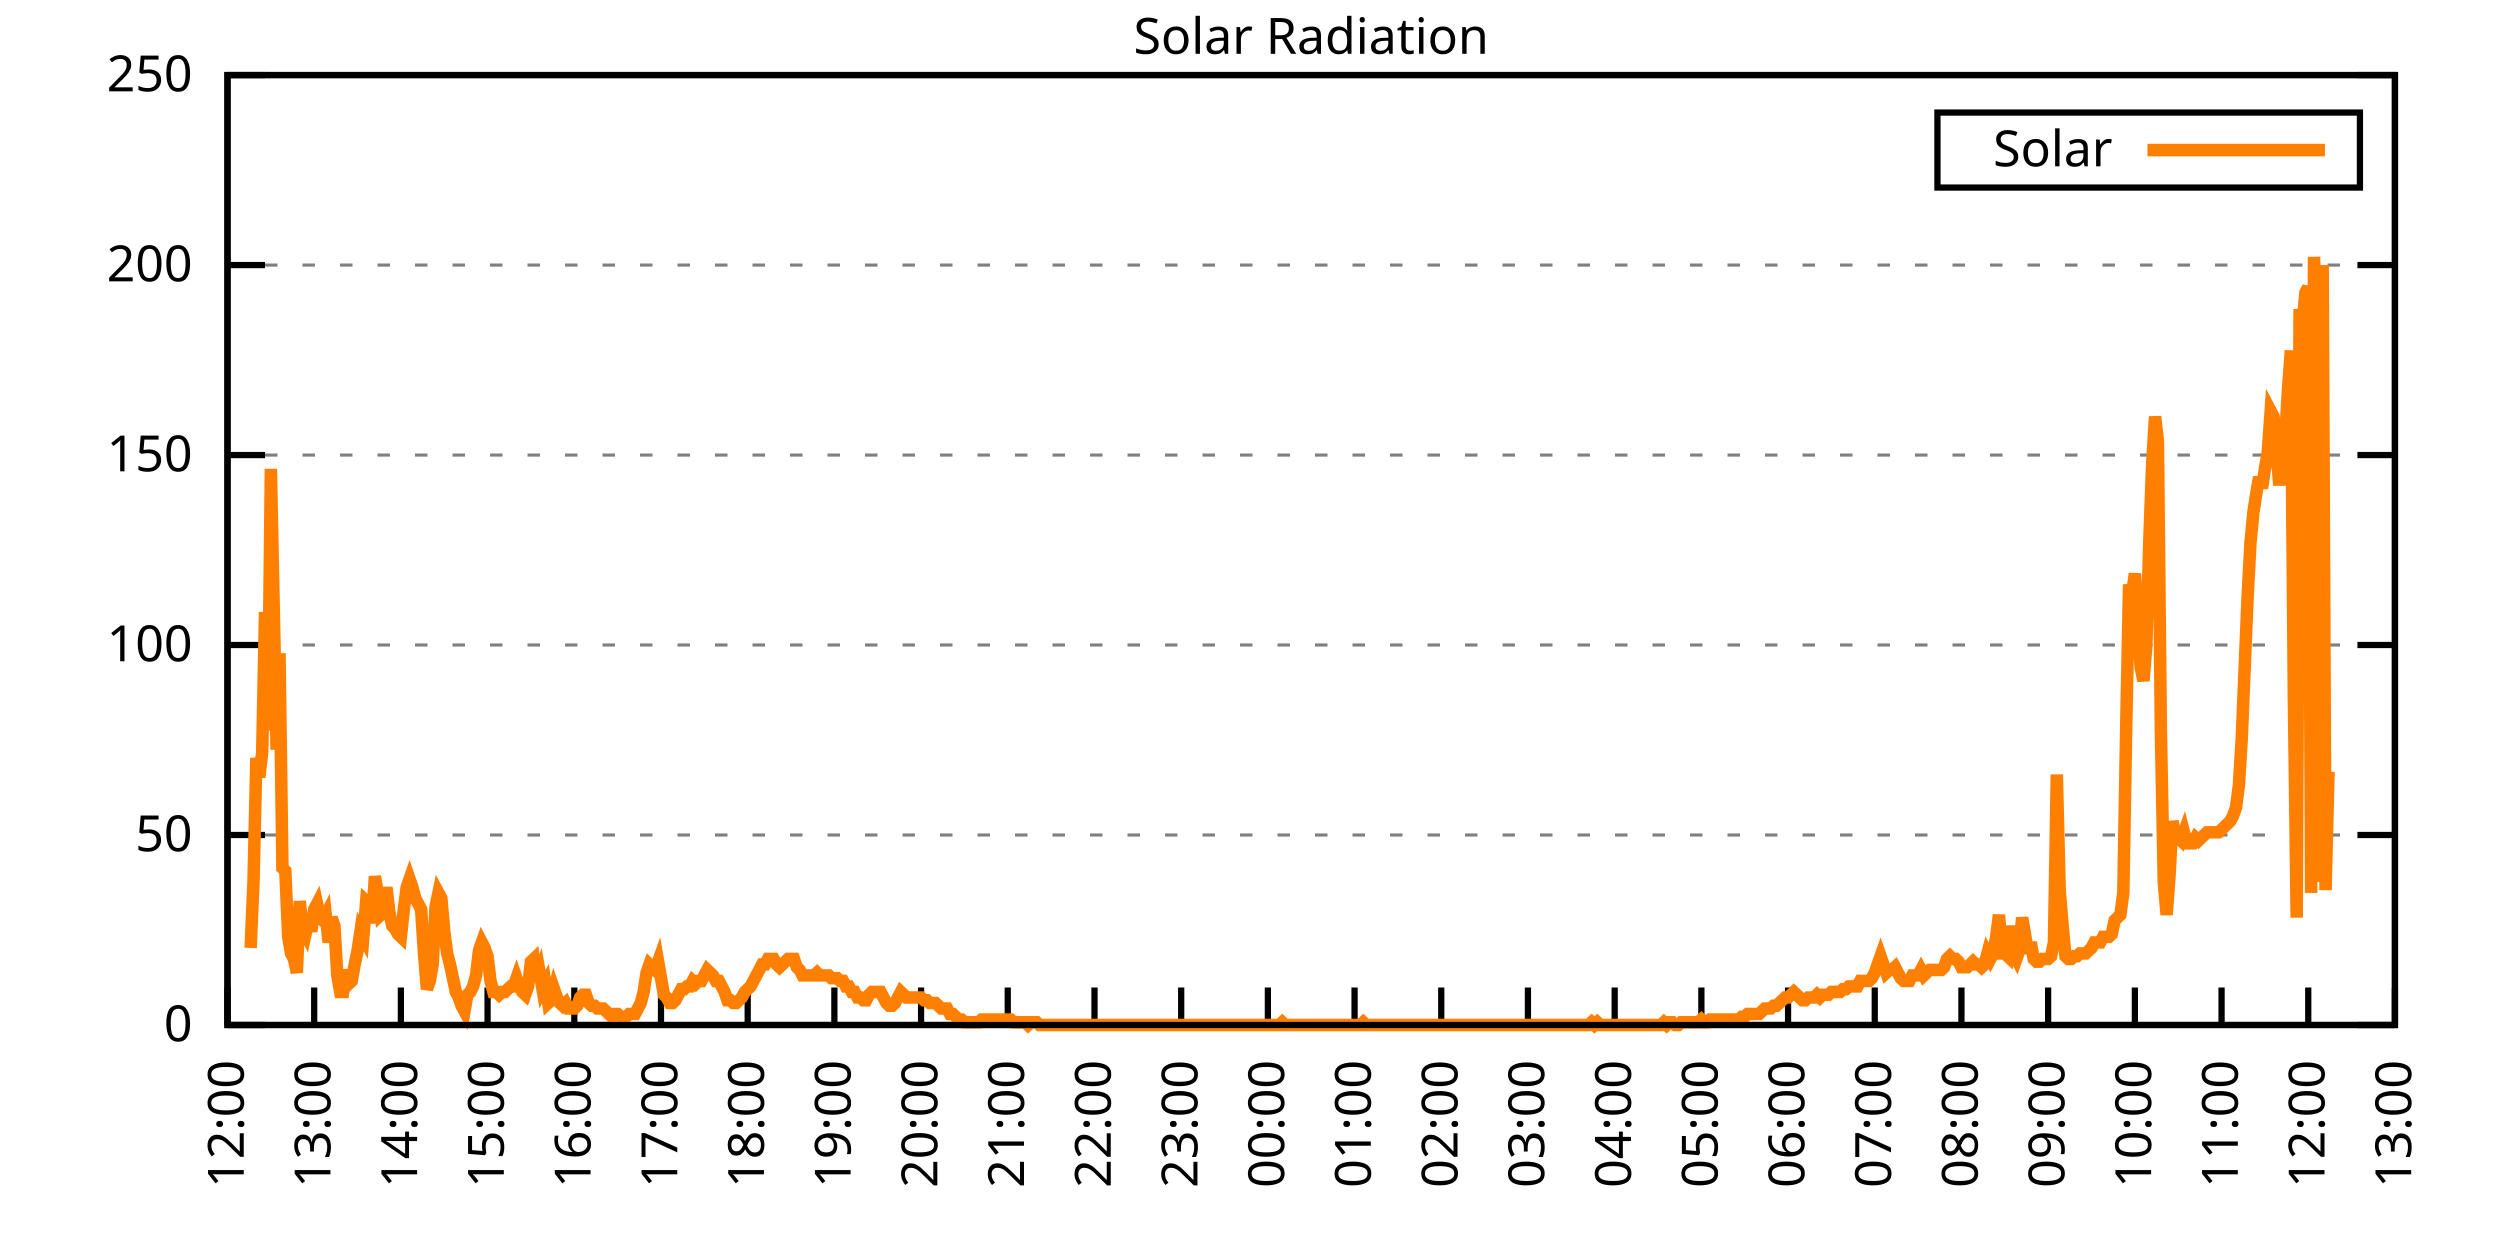
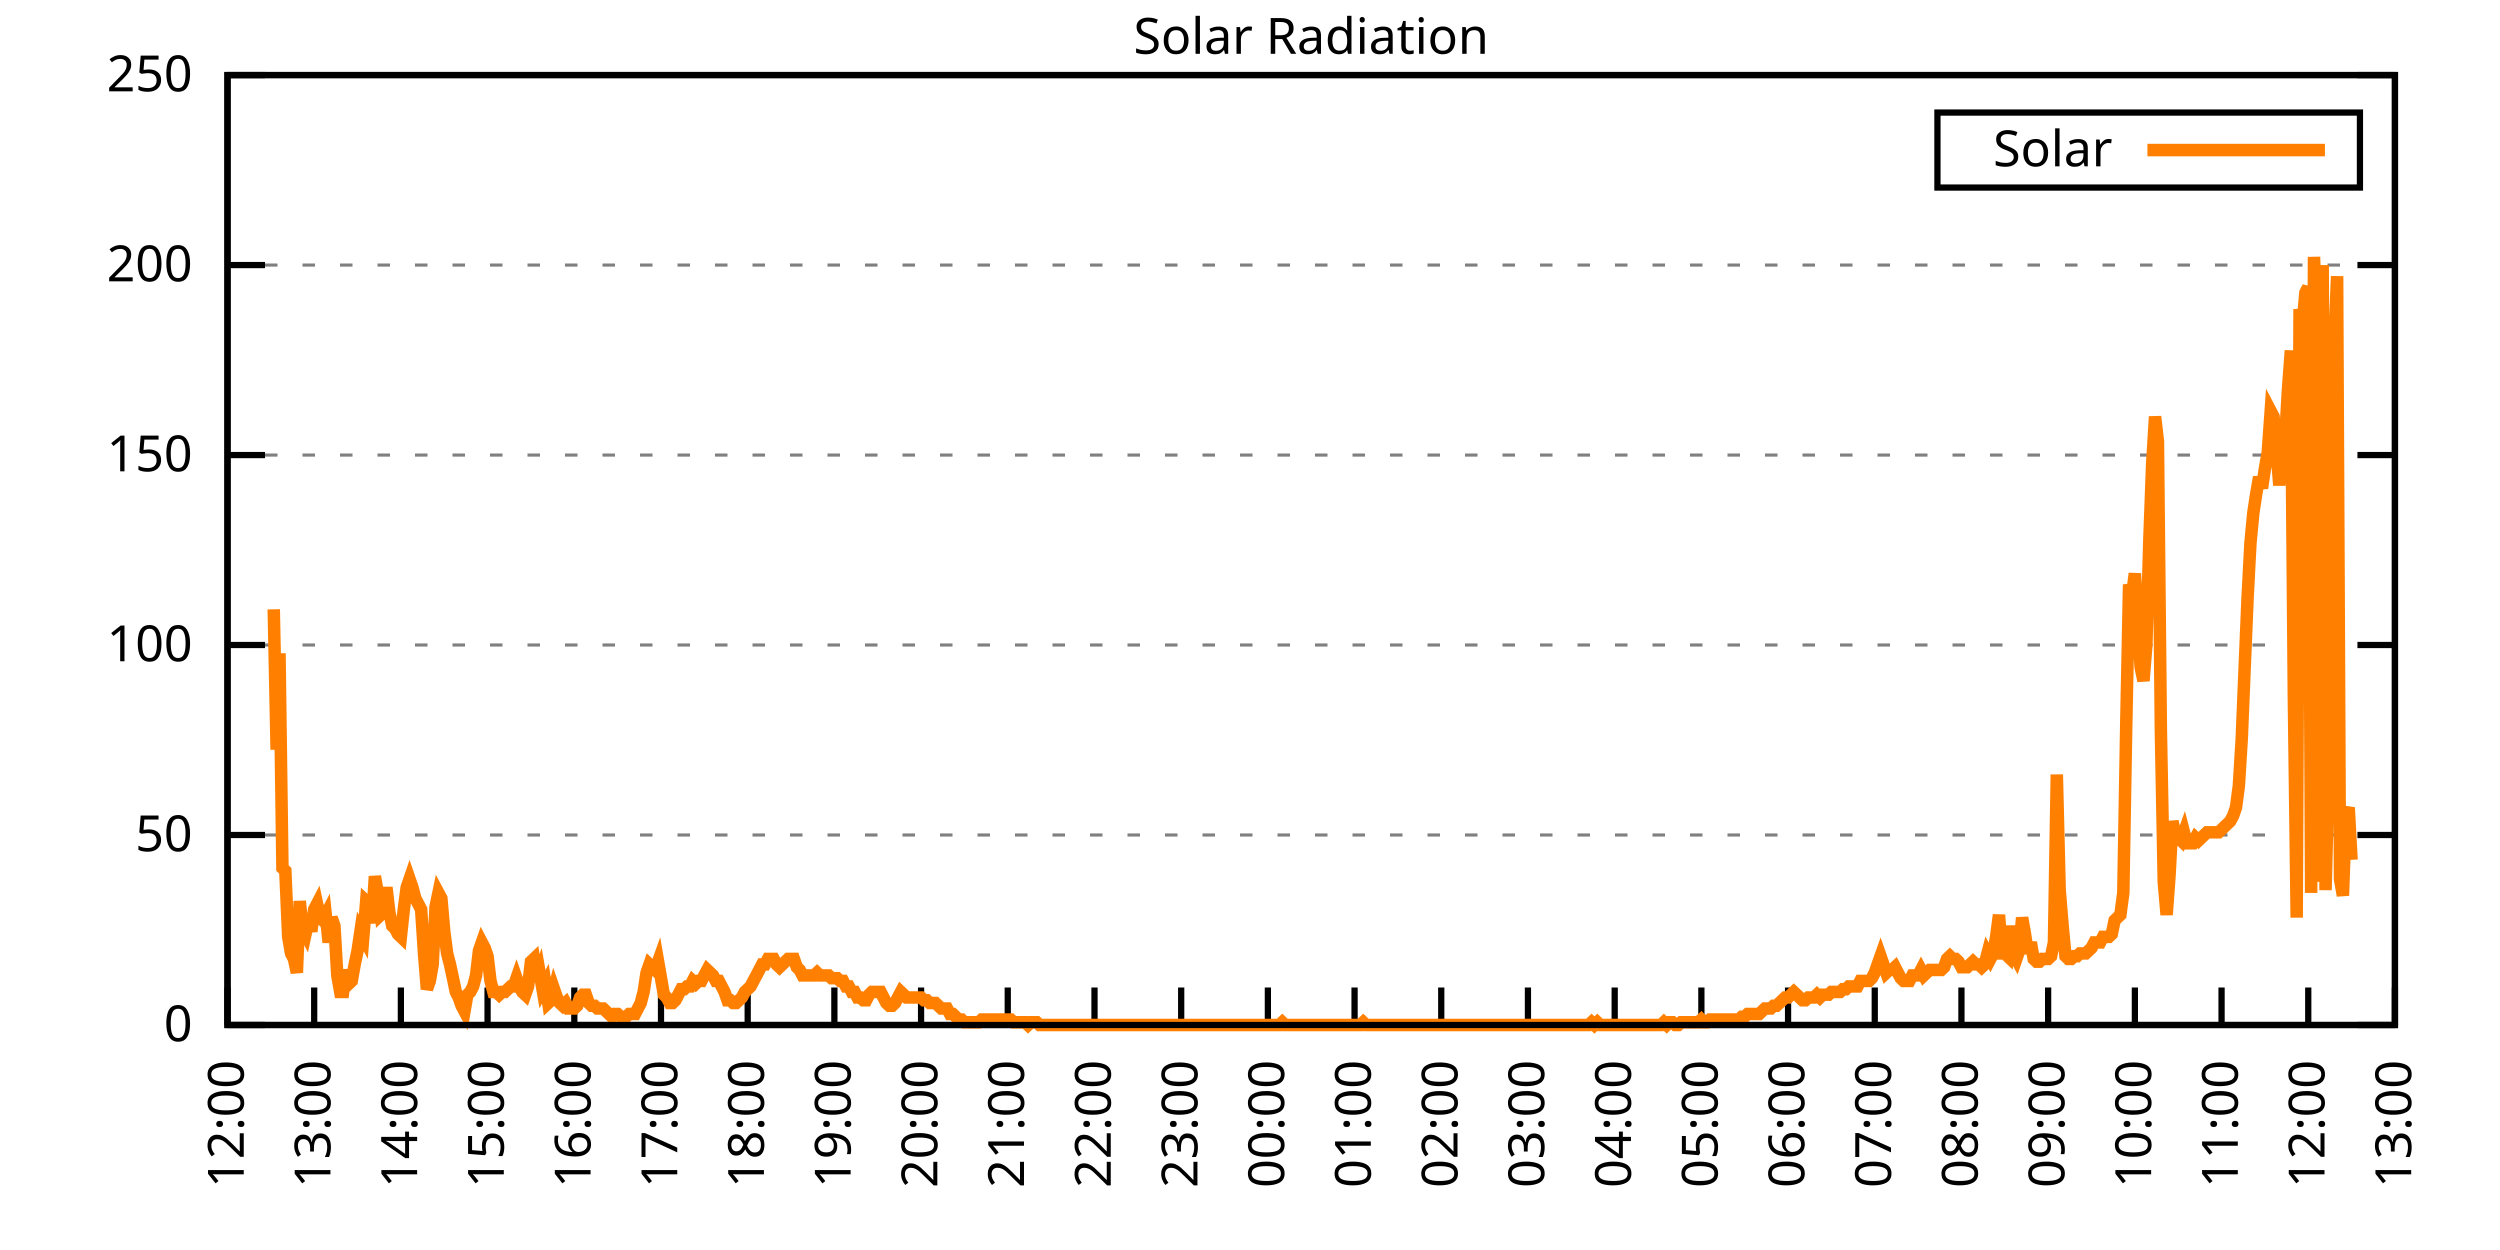
<svg xmlns="http://www.w3.org/2000/svg" xmlns:xlink="http://www.w3.org/1999/xlink" width="400" height="200" viewBox="0 0 400 200">
  <g id="gnuplot_canvas">
    <rect x="0" y="0" width="400" height="200" fill="none" />
    <defs>
      <circle id="gpDot" r="0.5" stroke-width="0.5" stroke="currentColor" />
      <path id="gpPt0" stroke-width="0.333" stroke="currentColor" d="M-1,0 h2 M0,-1 v2" />
      <path id="gpPt1" stroke-width="0.333" stroke="currentColor" d="M-1,-1 L1,1 M1,-1 L-1,1" />
      <path id="gpPt2" stroke-width="0.333" stroke="currentColor" d="M-1,0 L1,0 M0,-1 L0,1 M-1,-1 L1,1 M-1,1 L1,-1" />
      <rect id="gpPt3" stroke-width="0.333" stroke="currentColor" x="-1" y="-1" width="2" height="2" />
      <rect id="gpPt4" stroke-width="0.333" stroke="currentColor" fill="currentColor" x="-1" y="-1" width="2" height="2" />
      <circle id="gpPt5" stroke-width="0.333" stroke="currentColor" cx="0" cy="0" r="1" />
      <use xlink:href="#gpPt5" id="gpPt6" fill="currentColor" stroke="none" />
      <path id="gpPt7" stroke-width="0.333" stroke="currentColor" d="M0,-1.33 L-1.33,0.67 L1.33,0.67 z" />
      <use xlink:href="#gpPt7" id="gpPt8" fill="currentColor" stroke="none" />
      <use xlink:href="#gpPt7" id="gpPt9" stroke="currentColor" transform="rotate(180)" />
      <use xlink:href="#gpPt9" id="gpPt10" fill="currentColor" stroke="none" />
      <use xlink:href="#gpPt3" id="gpPt11" stroke="currentColor" transform="rotate(45)" />
      <use xlink:href="#gpPt11" id="gpPt12" fill="currentColor" stroke="none" />
      <path id="gpPt13" stroke-width="0.333" stroke="currentColor" d="M0,1.330 L1.265,0.411 L0.782,-1.067 L-0.782,-1.076 L-1.265,0.411 z" />
      <use xlink:href="#gpPt13" id="gpPt14" fill="currentColor" stroke="none" />
      <filter id="textbox" filterUnits="objectBoundingBox" x="0" y="0" height="1" width="1">
        <feFlood flood-color="white" flood-opacity="1" result="bgnd" />
        <feComposite in="SourceGraphic" in2="bgnd" operator="atop" />
      </filter>
      <filter id="greybox" filterUnits="objectBoundingBox" x="0" y="0" height="1" width="1">
        <feFlood flood-color="lightgrey" flood-opacity="1" result="grey" />
        <feComposite in="SourceGraphic" in2="grey" operator="atop" />
      </filter>
    </defs>
    <g fill="none" color="white" stroke="currentColor" stroke-width="1.00" stroke-linecap="butt" stroke-linejoin="miter">
</g>
    <g fill="none" color="black" stroke="currentColor" stroke-width="1.00" stroke-linecap="butt" stroke-linejoin="miter">
      <g stroke="none" shape-rendering="crispEdges">
        <polygon fill="rgb(255, 255, 255)" points="36.40,164.00 383.18,164.00 383.18,12.02 36.40,12.02 " />
      </g>
    </g>
    <g fill="none" color="black" stroke="currentColor" stroke-width="1.00" stroke-linecap="butt" stroke-linejoin="miter">
</g>
    <g fill="none" color="black" stroke="black" stroke-width="0.50" stroke-linecap="butt" stroke-linejoin="miter">
</g>
    <g fill="none" color="gray" stroke="currentColor" stroke-width="0.50" stroke-linecap="butt" stroke-linejoin="miter">
      <path stroke="gray" stroke-dasharray="2,4" class="gridline" d="M36.40,164.00 L383.19,164.00  " />
    </g>
    <g fill="none" color="gray" stroke="gray" stroke-width="1.00" stroke-linecap="butt" stroke-linejoin="miter">
</g>
    <g fill="none" color="black" stroke="currentColor" stroke-width="1.00" stroke-linecap="butt" stroke-linejoin="miter">
      <path stroke="black" d="M36.40,164.00 L42.40,164.00 M383.19,164.00 L377.19,164.00  " />
      <g transform="translate(30.80,166.60)" stroke="none" fill="black" font-family="Sans" font-size="8.00" text-anchor="end">
        <text>
          <tspan font-family="Sans"> 0</tspan>
        </text>
      </g>
    </g>
    <g fill="none" color="black" stroke="currentColor" stroke-width="1.00" stroke-linecap="butt" stroke-linejoin="miter">
</g>
    <g fill="none" color="black" stroke="black" stroke-width="0.50" stroke-linecap="butt" stroke-linejoin="miter">
</g>
    <g fill="none" color="gray" stroke="currentColor" stroke-width="0.50" stroke-linecap="butt" stroke-linejoin="miter">
      <path stroke="gray" stroke-dasharray="2,4" class="gridline" d="M36.40,133.60 L383.19,133.60  " />
    </g>
    <g fill="none" color="gray" stroke="gray" stroke-width="1.00" stroke-linecap="butt" stroke-linejoin="miter">
</g>
    <g fill="none" color="black" stroke="currentColor" stroke-width="1.00" stroke-linecap="butt" stroke-linejoin="miter">
      <path stroke="black" d="M36.40,133.60 L42.40,133.60 M383.19,133.60 L377.19,133.60  " />
      <g transform="translate(30.80,136.20)" stroke="none" fill="black" font-family="Sans" font-size="8.00" text-anchor="end">
        <text>
          <tspan font-family="Sans"> 50</tspan>
        </text>
      </g>
    </g>
    <g fill="none" color="black" stroke="currentColor" stroke-width="1.00" stroke-linecap="butt" stroke-linejoin="miter">
</g>
    <g fill="none" color="black" stroke="black" stroke-width="0.50" stroke-linecap="butt" stroke-linejoin="miter">
</g>
    <g fill="none" color="gray" stroke="currentColor" stroke-width="0.50" stroke-linecap="butt" stroke-linejoin="miter">
      <path stroke="gray" stroke-dasharray="2,4" class="gridline" d="M36.40,103.20 L383.19,103.20  " />
    </g>
    <g fill="none" color="gray" stroke="gray" stroke-width="1.00" stroke-linecap="butt" stroke-linejoin="miter">
</g>
    <g fill="none" color="black" stroke="currentColor" stroke-width="1.00" stroke-linecap="butt" stroke-linejoin="miter">
      <path stroke="black" d="M36.40,103.20 L42.40,103.20 M383.19,103.20 L377.19,103.20  " />
      <g transform="translate(30.80,105.80)" stroke="none" fill="black" font-family="Sans" font-size="8.00" text-anchor="end">
        <text>
          <tspan font-family="Sans"> 100</tspan>
        </text>
      </g>
    </g>
    <g fill="none" color="black" stroke="currentColor" stroke-width="1.00" stroke-linecap="butt" stroke-linejoin="miter">
</g>
    <g fill="none" color="black" stroke="black" stroke-width="0.50" stroke-linecap="butt" stroke-linejoin="miter">
</g>
    <g fill="none" color="gray" stroke="currentColor" stroke-width="0.50" stroke-linecap="butt" stroke-linejoin="miter">
      <path stroke="gray" stroke-dasharray="2,4" class="gridline" d="M36.40,72.81 L383.19,72.81  " />
    </g>
    <g fill="none" color="gray" stroke="gray" stroke-width="1.00" stroke-linecap="butt" stroke-linejoin="miter">
</g>
    <g fill="none" color="black" stroke="currentColor" stroke-width="1.00" stroke-linecap="butt" stroke-linejoin="miter">
      <path stroke="black" d="M36.40,72.81 L42.40,72.81 M383.19,72.81 L377.19,72.81  " />
      <g transform="translate(30.80,75.41)" stroke="none" fill="black" font-family="Sans" font-size="8.00" text-anchor="end">
        <text>
          <tspan font-family="Sans"> 150</tspan>
        </text>
      </g>
    </g>
    <g fill="none" color="black" stroke="currentColor" stroke-width="1.00" stroke-linecap="butt" stroke-linejoin="miter">
</g>
    <g fill="none" color="black" stroke="black" stroke-width="0.50" stroke-linecap="butt" stroke-linejoin="miter">
</g>
    <g fill="none" color="gray" stroke="currentColor" stroke-width="0.50" stroke-linecap="butt" stroke-linejoin="miter">
      <path stroke="gray" stroke-dasharray="2,4" class="gridline" d="M36.40,42.41 L383.19,42.41  " />
    </g>
    <g fill="none" color="gray" stroke="gray" stroke-width="1.00" stroke-linecap="butt" stroke-linejoin="miter">
</g>
    <g fill="none" color="black" stroke="currentColor" stroke-width="1.00" stroke-linecap="butt" stroke-linejoin="miter">
      <path stroke="black" d="M36.40,42.41 L42.40,42.41 M383.19,42.41 L377.19,42.41  " />
      <g transform="translate(30.80,45.01)" stroke="none" fill="black" font-family="Sans" font-size="8.00" text-anchor="end">
        <text>
          <tspan font-family="Sans"> 200</tspan>
        </text>
      </g>
    </g>
    <g fill="none" color="black" stroke="currentColor" stroke-width="1.00" stroke-linecap="butt" stroke-linejoin="miter">
</g>
    <g fill="none" color="black" stroke="black" stroke-width="0.50" stroke-linecap="butt" stroke-linejoin="miter">
</g>
    <g fill="none" color="gray" stroke="currentColor" stroke-width="0.50" stroke-linecap="butt" stroke-linejoin="miter">
      <path stroke="gray" stroke-dasharray="2,4" class="gridline" d="M36.40,12.01 L383.19,12.01  " />
    </g>
    <g fill="none" color="gray" stroke="gray" stroke-width="1.00" stroke-linecap="butt" stroke-linejoin="miter">
</g>
    <g fill="none" color="black" stroke="currentColor" stroke-width="1.00" stroke-linecap="butt" stroke-linejoin="miter">
      <path stroke="black" d="M36.40,12.01 L42.40,12.01 M383.19,12.01 L377.19,12.01  " />
      <g transform="translate(30.80,14.61)" stroke="none" fill="black" font-family="Sans" font-size="8.00" text-anchor="end">
        <text>
          <tspan font-family="Sans"> 250</tspan>
        </text>
      </g>
    </g>
    <g fill="none" color="black" stroke="currentColor" stroke-width="1.00" stroke-linecap="butt" stroke-linejoin="miter">
      <path stroke="black" d="M36.40,164.00 L36.40,158.00  " />
      <g transform="translate(39.00,169.60) rotate(270.00)" stroke="none" fill="black" font-family="Sans" font-size="8.00" text-anchor="end">
        <text>
          <tspan font-family="Sans">12:00</tspan>
        </text>
      </g>
    </g>
    <g fill="none" color="black" stroke="currentColor" stroke-width="1.00" stroke-linecap="butt" stroke-linejoin="miter">
      <path stroke="black" d="M50.27,164.00 L50.27,158.00  " />
      <g transform="translate(52.87,169.60) rotate(270.00)" stroke="none" fill="black" font-family="Sans" font-size="8.00" text-anchor="end">
        <text>
          <tspan font-family="Sans">13:00</tspan>
        </text>
      </g>
    </g>
    <g fill="none" color="black" stroke="currentColor" stroke-width="1.00" stroke-linecap="butt" stroke-linejoin="miter">
      <path stroke="black" d="M64.14,164.00 L64.14,158.00  " />
      <g transform="translate(66.74,169.60) rotate(270.00)" stroke="none" fill="black" font-family="Sans" font-size="8.00" text-anchor="end">
        <text>
          <tspan font-family="Sans">14:00</tspan>
        </text>
      </g>
    </g>
    <g fill="none" color="black" stroke="currentColor" stroke-width="1.00" stroke-linecap="butt" stroke-linejoin="miter">
      <path stroke="black" d="M78.01,164.00 L78.01,158.00  " />
      <g transform="translate(80.61,169.60) rotate(270.00)" stroke="none" fill="black" font-family="Sans" font-size="8.00" text-anchor="end">
        <text>
          <tspan font-family="Sans">15:00</tspan>
        </text>
      </g>
    </g>
    <g fill="none" color="black" stroke="currentColor" stroke-width="1.00" stroke-linecap="butt" stroke-linejoin="miter">
      <path stroke="black" d="M91.89,164.00 L91.89,158.00  " />
      <g transform="translate(94.49,169.60) rotate(270.00)" stroke="none" fill="black" font-family="Sans" font-size="8.00" text-anchor="end">
        <text>
          <tspan font-family="Sans">16:00</tspan>
        </text>
      </g>
    </g>
    <g fill="none" color="black" stroke="currentColor" stroke-width="1.00" stroke-linecap="butt" stroke-linejoin="miter">
      <path stroke="black" d="M105.76,164.00 L105.76,158.00  " />
      <g transform="translate(108.36,169.60) rotate(270.00)" stroke="none" fill="black" font-family="Sans" font-size="8.00" text-anchor="end">
        <text>
          <tspan font-family="Sans">17:00</tspan>
        </text>
      </g>
    </g>
    <g fill="none" color="black" stroke="currentColor" stroke-width="1.00" stroke-linecap="butt" stroke-linejoin="miter">
      <path stroke="black" d="M119.63,164.00 L119.63,158.00  " />
      <g transform="translate(122.23,169.60) rotate(270.00)" stroke="none" fill="black" font-family="Sans" font-size="8.00" text-anchor="end">
        <text>
          <tspan font-family="Sans">18:00</tspan>
        </text>
      </g>
    </g>
    <g fill="none" color="black" stroke="currentColor" stroke-width="1.00" stroke-linecap="butt" stroke-linejoin="miter">
      <path stroke="black" d="M133.50,164.00 L133.50,158.00  " />
      <g transform="translate(136.10,169.60) rotate(270.00)" stroke="none" fill="black" font-family="Sans" font-size="8.00" text-anchor="end">
        <text>
          <tspan font-family="Sans">19:00</tspan>
        </text>
      </g>
    </g>
    <g fill="none" color="black" stroke="currentColor" stroke-width="1.00" stroke-linecap="butt" stroke-linejoin="miter">
      <path stroke="black" d="M147.37,164.00 L147.37,158.00  " />
      <g transform="translate(149.97,169.60) rotate(270.00)" stroke="none" fill="black" font-family="Sans" font-size="8.00" text-anchor="end">
        <text>
          <tspan font-family="Sans">20:00</tspan>
        </text>
      </g>
    </g>
    <g fill="none" color="black" stroke="currentColor" stroke-width="1.00" stroke-linecap="butt" stroke-linejoin="miter">
      <path stroke="black" d="M161.24,164.00 L161.24,158.00  " />
      <g transform="translate(163.84,169.60) rotate(270.00)" stroke="none" fill="black" font-family="Sans" font-size="8.00" text-anchor="end">
        <text>
          <tspan font-family="Sans">21:00</tspan>
        </text>
      </g>
    </g>
    <g fill="none" color="black" stroke="currentColor" stroke-width="1.00" stroke-linecap="butt" stroke-linejoin="miter">
      <path stroke="black" d="M175.12,164.00 L175.12,158.00  " />
      <g transform="translate(177.72,169.60) rotate(270.00)" stroke="none" fill="black" font-family="Sans" font-size="8.00" text-anchor="end">
        <text>
          <tspan font-family="Sans">22:00</tspan>
        </text>
      </g>
    </g>
    <g fill="none" color="black" stroke="currentColor" stroke-width="1.00" stroke-linecap="butt" stroke-linejoin="miter">
      <path stroke="black" d="M188.99,164.00 L188.99,158.00  " />
      <g transform="translate(191.59,169.60) rotate(270.00)" stroke="none" fill="black" font-family="Sans" font-size="8.00" text-anchor="end">
        <text>
          <tspan font-family="Sans">23:00</tspan>
        </text>
      </g>
    </g>
    <g fill="none" color="black" stroke="currentColor" stroke-width="1.00" stroke-linecap="butt" stroke-linejoin="miter">
      <path stroke="black" d="M202.86,164.00 L202.86,158.00  " />
      <g transform="translate(205.46,169.60) rotate(270.00)" stroke="none" fill="black" font-family="Sans" font-size="8.00" text-anchor="end">
        <text>
          <tspan font-family="Sans">00:00</tspan>
        </text>
      </g>
    </g>
    <g fill="none" color="black" stroke="currentColor" stroke-width="1.00" stroke-linecap="butt" stroke-linejoin="miter">
      <path stroke="black" d="M216.73,164.00 L216.73,158.00  " />
      <g transform="translate(219.33,169.60) rotate(270.00)" stroke="none" fill="black" font-family="Sans" font-size="8.00" text-anchor="end">
        <text>
          <tspan font-family="Sans">01:00</tspan>
        </text>
      </g>
    </g>
    <g fill="none" color="black" stroke="currentColor" stroke-width="1.00" stroke-linecap="butt" stroke-linejoin="miter">
      <path stroke="black" d="M230.60,164.00 L230.60,158.00  " />
      <g transform="translate(233.20,169.60) rotate(270.00)" stroke="none" fill="black" font-family="Sans" font-size="8.00" text-anchor="end">
        <text>
          <tspan font-family="Sans">02:00</tspan>
        </text>
      </g>
    </g>
    <g fill="none" color="black" stroke="currentColor" stroke-width="1.00" stroke-linecap="butt" stroke-linejoin="miter">
      <path stroke="black" d="M244.47,164.00 L244.47,158.00  " />
      <g transform="translate(247.07,169.60) rotate(270.00)" stroke="none" fill="black" font-family="Sans" font-size="8.00" text-anchor="end">
        <text>
          <tspan font-family="Sans">03:00</tspan>
        </text>
      </g>
    </g>
    <g fill="none" color="black" stroke="currentColor" stroke-width="1.00" stroke-linecap="butt" stroke-linejoin="miter">
      <path stroke="black" d="M258.35,164.00 L258.35,158.00  " />
      <g transform="translate(260.95,169.60) rotate(270.00)" stroke="none" fill="black" font-family="Sans" font-size="8.00" text-anchor="end">
        <text>
          <tspan font-family="Sans">04:00</tspan>
        </text>
      </g>
    </g>
    <g fill="none" color="black" stroke="currentColor" stroke-width="1.00" stroke-linecap="butt" stroke-linejoin="miter">
      <path stroke="black" d="M272.22,164.00 L272.22,158.00  " />
      <g transform="translate(274.82,169.60) rotate(270.00)" stroke="none" fill="black" font-family="Sans" font-size="8.00" text-anchor="end">
        <text>
          <tspan font-family="Sans">05:00</tspan>
        </text>
      </g>
    </g>
    <g fill="none" color="black" stroke="currentColor" stroke-width="1.00" stroke-linecap="butt" stroke-linejoin="miter">
      <path stroke="black" d="M286.09,164.00 L286.09,158.00  " />
      <g transform="translate(288.69,169.60) rotate(270.00)" stroke="none" fill="black" font-family="Sans" font-size="8.00" text-anchor="end">
        <text>
          <tspan font-family="Sans">06:00</tspan>
        </text>
      </g>
    </g>
    <g fill="none" color="black" stroke="currentColor" stroke-width="1.00" stroke-linecap="butt" stroke-linejoin="miter">
      <path stroke="black" d="M299.96,164.00 L299.96,158.00  " />
      <g transform="translate(302.56,169.60) rotate(270.00)" stroke="none" fill="black" font-family="Sans" font-size="8.00" text-anchor="end">
        <text>
          <tspan font-family="Sans">07:00</tspan>
        </text>
      </g>
    </g>
    <g fill="none" color="black" stroke="currentColor" stroke-width="1.00" stroke-linecap="butt" stroke-linejoin="miter">
      <path stroke="black" d="M313.83,164.00 L313.83,158.00  " />
      <g transform="translate(316.43,169.60) rotate(270.00)" stroke="none" fill="black" font-family="Sans" font-size="8.00" text-anchor="end">
        <text>
          <tspan font-family="Sans">08:00</tspan>
        </text>
      </g>
    </g>
    <g fill="none" color="black" stroke="currentColor" stroke-width="1.00" stroke-linecap="butt" stroke-linejoin="miter">
      <path stroke="black" d="M327.70,164.00 L327.70,158.00  " />
      <g transform="translate(330.30,169.60) rotate(270.00)" stroke="none" fill="black" font-family="Sans" font-size="8.00" text-anchor="end">
        <text>
          <tspan font-family="Sans">09:00</tspan>
        </text>
      </g>
    </g>
    <g fill="none" color="black" stroke="currentColor" stroke-width="1.00" stroke-linecap="butt" stroke-linejoin="miter">
      <path stroke="black" d="M341.58,164.00 L341.58,158.00  " />
      <g transform="translate(344.18,169.60) rotate(270.00)" stroke="none" fill="black" font-family="Sans" font-size="8.00" text-anchor="end">
        <text>
          <tspan font-family="Sans">10:00</tspan>
        </text>
      </g>
    </g>
    <g fill="none" color="black" stroke="currentColor" stroke-width="1.00" stroke-linecap="butt" stroke-linejoin="miter">
      <path stroke="black" d="M355.45,164.00 L355.45,158.00  " />
      <g transform="translate(358.05,169.60) rotate(270.00)" stroke="none" fill="black" font-family="Sans" font-size="8.00" text-anchor="end">
        <text>
          <tspan font-family="Sans">11:00</tspan>
        </text>
      </g>
    </g>
    <g fill="none" color="black" stroke="currentColor" stroke-width="1.00" stroke-linecap="butt" stroke-linejoin="miter">
      <path stroke="black" d="M369.32,164.00 L369.32,158.00  " />
      <g transform="translate(371.92,169.60) rotate(270.00)" stroke="none" fill="black" font-family="Sans" font-size="8.00" text-anchor="end">
        <text>
          <tspan font-family="Sans">12:00</tspan>
        </text>
      </g>
    </g>
    <g fill="none" color="black" stroke="currentColor" stroke-width="1.00" stroke-linecap="butt" stroke-linejoin="miter">
      <path stroke="black" d="M383.19,164.00 L383.19,158.00  " />
      <g transform="translate(385.79,169.60) rotate(270.00)" stroke="none" fill="black" font-family="Sans" font-size="8.00" text-anchor="end">
        <text>
          <tspan font-family="Sans">13:00</tspan>
        </text>
      </g>
    </g>
    <g fill="none" color="black" stroke="currentColor" stroke-width="1.00" stroke-linecap="butt" stroke-linejoin="miter">
</g>
    <g fill="none" color="black" stroke="currentColor" stroke-width="1.00" stroke-linecap="butt" stroke-linejoin="miter">
      <path stroke="black" d="M36.40,12.01 L36.40,164.00 L383.19,164.00 L383.19,12.01 L36.40,12.01 Z  " />
    </g>
    <g fill="none" color="black" stroke="currentColor" stroke-width="1.00" stroke-linecap="butt" stroke-linejoin="miter">
</g>
    <g fill="none" color="black" stroke="currentColor" stroke-width="1.00" stroke-linecap="butt" stroke-linejoin="miter">
      <path stroke="black" d="M309.99,30.01 L309.99,18.01 L377.59,18.01 L377.59,30.01 L309.99,30.01 Z  " />
    </g>
    <g id="Solar_Radiation_plot_1">
      <g fill="none" color="white" stroke="black" stroke-width="2.00" stroke-linecap="butt" stroke-linejoin="miter">
</g>
      <g fill="none" color="black" stroke="currentColor" stroke-width="2.00" stroke-linecap="butt" stroke-linejoin="miter">
        <g transform="translate(337.99,26.61)" stroke="none" fill="black" font-family="Sans" font-size="8.00" text-anchor="end">
          <text>
            <tspan font-family="Sans">Solar</tspan>
          </text>
        </g>
      </g>
      <g fill="none" color="black" stroke="currentColor" stroke-width="2.00" stroke-linecap="butt" stroke-linejoin="miter">
-         <path stroke="rgb(255, 127,   0)" d="M343.59,24.01 L371.99,24.01 M40.10,151.67 L40.56,141.09 L41.02,121.27 L41.49,124.36 L41.95,120.39 L42.41,97.93   L42.87,116.87 L43.34,75.02 L43.80,97.49 L44.26,119.95 L44.72,104.53 L45.19,138.89 L45.65,139.33 L46.11,149.90   L46.57,152.55 L47.03,153.43 L47.50,155.63 L47.96,144.18 L48.42,148.58 L48.88,149.46 L49.35,147.26 L49.81,149.02   L50.27,145.50 L50.73,144.62 L51.20,146.82 L51.66,147.26 L52.12,146.38 L52.58,150.79 L53.05,146.82 L53.51,148.14   L53.97,156.07 L54.43,158.71 L54.90,158.71 L55.36,155.19 L55.82,157.39 L56.28,156.95 L56.75,154.31 L57.21,152.11   L57.67,149.02 L58.13,149.90 L58.59,144.18 L59.06,144.62 L59.52,147.70 L59.98,140.21 L60.44,142.86 L60.91,146.38   L61.37,145.94 L61.83,141.98 L62.29,145.94 L62.76,148.14 L63.22,148.58 L63.68,149.46 L64.14,149.90 L64.61,145.50   L65.07,141.98 L65.53,140.65 L65.99,141.98 L66.46,143.74 L66.92,144.62 L67.38,145.50 L67.84,152.55 L68.30,158.27   L68.77,156.95 L69.23,154.31 L69.69,145.06 L70.15,142.86 L70.62,143.74 L71.08,149.02 L71.54,152.55 L72.00,154.31   L72.47,156.51 L72.93,158.71 L73.39,159.60 L73.85,160.92 L74.32,161.80 L74.78,159.15 L75.24,158.71 L75.70,157.83   L76.17,156.07 L76.63,152.11 L77.09,150.79 L77.55,151.67 L78.01,152.99 L78.48,156.95 L78.94,158.71 L79.40,158.71   L79.86,159.15 L80.33,158.71 L80.79,158.71 L81.25,158.27 L81.71,157.83 L82.18,157.83 L82.64,156.51 L83.10,157.83   L83.56,158.71 L84.03,159.15 L84.49,157.83 L84.95,153.87 L85.41,153.43 L85.88,156.95 L86.34,155.63 L86.80,158.27   L87.26,157.39 L87.72,160.48 L88.19,160.04 L88.65,158.27 L89.11,159.60 L89.57,160.48 L90.04,160.92 L90.50,160.48   L90.96,161.36 L91.42,161.36 L91.89,161.36 L92.35,160.92 L92.81,159.60 L93.27,159.15 L93.74,159.15 L94.20,160.48   L94.66,160.92 L95.12,160.92 L95.59,161.36 L96.05,161.36 L96.51,161.36 L96.97,161.80 L97.44,162.24 L97.90,162.68   L98.36,162.24 L98.82,162.24 L99.28,162.68 L99.75,162.68 L100.21,162.68 L100.67,162.24 L101.13,162.24 L101.60,162.24   L102.06,161.36 L102.52,160.48 L102.98,158.71 L103.45,155.63 L103.91,154.31 L104.37,154.75 L104.83,155.19 L105.30,153.87   L105.76,156.51 L106.22,159.15 L106.68,159.60 L107.15,160.48 L107.61,160.48 L108.07,160.04 L108.53,159.15 L108.99,158.27   L109.46,158.27 L109.92,157.83 L110.38,157.83 L110.84,156.95 L111.31,157.39 L111.77,156.95 L112.23,156.95 L112.69,156.07   L113.16,155.19 L113.62,155.63 L114.08,156.07 L114.54,156.95 L115.01,156.95 L115.47,157.83 L115.93,158.71 L116.39,160.04   L116.86,160.04 L117.32,160.48 L117.78,160.48 L118.24,160.04 L118.70,159.60 L119.17,158.71 L119.63,158.27 L120.09,157.83   L120.55,156.95 L121.02,156.07 L121.48,155.19 L121.94,154.31 L122.40,154.31 L122.87,153.43 L123.33,153.43 L123.79,153.43   L124.25,154.31 L124.72,154.75 L125.18,154.31 L125.64,153.87 L126.10,153.43 L126.57,153.43 L127.03,153.43 L127.49,154.75   L127.95,155.19 L128.41,156.07 L128.88,156.07 L129.34,156.07 L129.80,156.07 L130.26,156.07 L130.73,155.63 L131.19,156.07   L131.65,156.07 L132.11,156.07 L132.58,156.07 L133.04,156.51 L133.50,156.51 L133.96,156.51 L134.43,156.95 L134.89,156.95   L135.35,157.83 L135.81,157.83 L136.28,158.71 L136.74,158.71 L137.20,159.60 L137.66,159.60 L138.13,160.04 L138.59,160.04   L139.05,159.15 L139.51,158.71 L139.97,158.71 L140.44,158.71 L140.90,158.71 L141.36,159.60 L141.82,160.48 L142.29,160.92   L142.75,160.92 L143.21,160.48 L143.67,159.60 L144.14,158.71 L144.60,159.15 L145.06,159.60 L145.52,159.60 L145.99,159.60   L146.45,159.60 L146.91,159.60 L147.37,159.60 L147.84,160.04 L148.30,160.04 L148.76,160.48 L149.22,160.48 L149.68,160.48   L150.15,160.92 L150.61,161.36 L151.07,161.36 L151.53,161.36 L152.00,162.24 L152.46,162.24 L152.92,162.68 L153.38,163.12   L153.85,163.12 L154.31,163.56 L154.77,163.56 L155.23,163.56 L155.70,163.56 L156.16,163.56 L156.62,163.56 L157.08,163.12   L157.55,163.12 L158.01,163.12 L158.47,163.12 L158.93,163.12 L159.39,163.12 L159.86,163.12 L160.32,163.12 L160.78,163.12   L161.24,163.12 L161.71,163.12 L162.17,163.56 L162.63,163.56 L163.09,163.56 L163.56,163.56 L164.02,163.56 L164.48,164.00   L164.94,163.56 L165.41,163.56 L165.87,163.56 L166.33,164.00 L166.79,164.00 L167.26,164.00 L167.72,164.00 L168.18,164.00   L168.64,164.00 L169.10,164.00 L169.57,164.00 L170.03,164.00 L170.49,164.00 L170.95,164.00 L171.42,164.00 L171.88,164.00   L172.34,164.00 L172.80,164.00 L173.27,164.00 L173.73,164.00 L174.19,164.00 L174.65,164.00 L175.12,164.00 L175.58,164.00   L176.04,164.00 L176.50,164.00 L176.97,164.00 L177.43,164.00 L177.89,164.00 L178.35,164.00 L178.82,164.00 L179.28,164.00   L179.74,164.00 L180.20,164.00 L180.66,164.00 L181.13,164.00 L181.59,164.00 L182.05,164.00 L182.51,164.00 L182.98,164.00   L183.44,164.00 L183.90,164.00 L184.36,164.00 L184.83,164.00 L185.29,164.00 L185.75,164.00 L186.21,164.00 L186.68,164.00   L187.14,164.00 L187.60,164.00 L188.06,164.00 L188.53,164.00 L188.99,164.00 L189.45,164.00 L189.91,164.00 L190.37,164.00   L190.84,164.00 L191.30,164.00 L191.76,164.00 L192.22,164.00 L192.69,164.00 L193.15,164.00 L193.61,164.00 L194.07,164.00   L194.54,164.00 L195.00,164.00 L195.46,164.00 L195.92,164.00 L196.39,164.00 L196.85,164.00 L197.31,164.00 L197.77,164.00   L198.24,164.00 L198.70,164.00 L199.16,164.00 L199.62,164.00 L200.08,164.00 L200.55,164.00 L201.01,164.00 L201.47,164.00   L201.93,164.00 L202.40,164.00 L202.86,164.00 L203.32,164.00 L203.78,164.00 L204.25,164.00 L204.71,164.00 L205.17,163.56   L205.63,164.00 L206.10,164.00 L206.56,164.00 L207.02,164.00 L207.48,164.00 L207.95,164.00 L208.41,164.00 L208.87,164.00   L209.33,164.00 L209.80,164.00 L210.26,164.00 L210.72,164.00 L211.18,164.00 L211.64,164.00 L212.11,164.00 L212.57,164.00   L213.03,164.00 L213.49,164.00 L213.96,164.00 L214.42,164.00 L214.88,164.00 L215.34,164.00 L215.81,164.00 L216.27,164.00   L216.73,164.00 L217.19,164.00 L217.66,164.00 L218.12,163.56 L218.58,164.00 L219.04,164.00 L219.51,164.00 L219.97,164.00   L220.43,164.00 L220.89,164.00 L221.35,164.00 L221.82,164.00 L222.28,164.00 L222.74,164.00 L223.20,164.00 L223.67,164.00   L224.13,164.00 L224.59,164.00 L225.05,164.00 L225.52,164.00 L225.98,164.00 L226.44,164.00 L226.90,164.00 L227.37,164.00   L227.83,164.00 L228.29,164.00 L228.75,164.00 L229.22,164.00 L229.68,164.00 L230.14,164.00 L230.60,164.00 L231.06,164.00   L231.53,164.00 L231.99,164.00 L232.45,164.00 L232.91,164.00 L233.38,164.00 L233.84,164.00 L234.30,164.00 L234.76,164.00   L235.23,164.00 L235.69,164.00 L236.15,164.00 L236.61,164.00 L237.08,164.00 L237.54,164.00 L238.00,164.00 L238.46,164.00   L238.93,164.00 L239.39,164.00 L239.85,164.00 L240.31,164.00 L240.77,164.00 L241.24,164.00 L241.70,164.00 L242.16,164.00   L242.62,164.00 L243.09,164.00 L243.55,164.00 L244.01,164.00 L244.47,164.00 L244.94,164.00 L245.40,164.00 L245.86,164.00   L246.32,164.00 L246.79,164.00 L247.25,164.00 L247.71,164.00 L248.17,164.00 L248.64,164.00 L249.10,164.00 L249.56,164.00   L250.02,164.00 L250.49,164.00 L250.95,164.00 L251.41,164.00 L251.87,164.00 L252.33,164.00 L252.80,164.00 L253.26,164.00   L253.72,164.00 L254.18,164.00 L254.65,163.56 L255.11,164.00 L255.57,163.56 L256.03,164.00 L256.50,164.00 L256.96,164.00   L257.42,164.00 L257.88,164.00 L258.35,164.00 L258.81,164.00 L259.27,164.00 L259.73,164.00 L260.20,164.00 L260.66,164.00   L261.12,164.00 L261.58,164.00 L262.04,164.00 L262.51,164.00 L262.97,164.00 L263.43,164.00 L263.89,164.00 L264.36,164.00   L264.82,164.00 L265.28,164.00 L265.74,164.00 L266.21,163.56 L266.67,164.00 L267.13,163.56 L267.59,163.56 L268.06,164.00   L268.52,164.00 L268.98,163.56 L269.44,163.56 L269.91,163.56 L270.37,163.56 L270.83,163.56 L271.29,163.56 L271.75,163.56   L272.22,163.12 L272.68,163.56 L273.14,163.56 L273.60,163.12 L274.07,163.12 L274.53,163.12 L274.99,163.12 L275.45,163.12   L275.92,163.12 L276.38,163.12 L276.84,163.12 L277.30,163.12 L277.77,163.12 L278.23,163.12 L278.69,162.68 L279.15,162.68   L279.62,162.24 L280.08,162.24 L280.54,162.24 L281.00,162.24 L281.46,162.24 L281.93,161.80 L282.39,161.36 L282.85,161.36   L283.31,161.36 L283.78,160.92 L284.24,160.92 L284.70,160.48 L285.16,160.04 L285.63,159.60 L286.09,159.60 L286.55,159.15   L287.01,158.71 L287.48,159.15 L287.94,159.60 L288.40,160.04 L288.86,160.04 L289.33,159.60 L289.79,159.60 L290.25,159.60   L290.71,159.15 L291.18,159.60 L291.64,159.15 L292.10,159.15 L292.56,159.15 L293.02,158.71 L293.49,158.71 L293.95,158.71   L294.41,158.71 L294.87,158.27 L295.34,158.27 L295.80,157.83 L296.26,157.83 L296.72,157.83 L297.19,157.83 L297.65,156.95   L298.11,156.95 L298.57,156.95 L299.04,156.95 L299.50,156.51 L299.96,155.63 L300.42,154.31 L300.89,152.99 L301.35,154.31   L301.81,155.63 L302.27,155.19 L302.73,155.19 L303.20,154.75 L303.66,155.63 L304.12,156.51 L304.58,156.95 L305.05,156.95   L305.51,156.95 L305.97,156.07 L306.43,156.07 L306.90,156.07 L307.36,155.19 L307.82,156.07 L308.28,155.63 L308.75,155.19   L309.21,155.19 L309.67,155.19 L310.13,155.19 L310.60,155.19 L311.06,154.75 L311.52,153.43 L311.98,152.99 L312.44,153.43   L312.91,153.43 L313.37,153.87 L313.83,154.75 L314.29,154.75 L314.76,154.75 L315.22,154.31 L315.68,153.87 L316.14,154.31   L316.61,154.31 L317.07,154.75 L317.53,154.31 L317.99,152.55 L318.46,153.43 L318.92,152.55 L319.38,149.90 L319.84,146.38   L320.31,152.55 L320.77,152.55 L321.23,152.99 L321.69,148.14 L322.15,152.55 L322.62,153.43 L323.08,152.11 L323.54,146.82   L324.00,149.46 L324.47,152.55 L324.93,150.79 L325.39,153.43 L325.85,153.87 L326.32,153.87 L326.78,153.43 L327.24,153.43   L327.70,153.43 L328.17,152.99 L328.63,150.79 L329.09,123.92 L329.55,142.42 L330.02,148.14 L330.48,152.99 L330.94,153.43   L331.40,153.43 L331.87,152.99 L332.33,152.99 L332.79,152.55 L333.25,152.55 L333.71,152.55 L334.18,152.11 L334.64,151.67   L335.10,150.79 L335.56,150.79 L336.03,150.79 L336.49,149.90 L336.95,149.90 L337.41,149.90 L337.88,149.46 L338.34,147.26   L338.80,146.82 L339.26,146.38 L339.73,142.86 L340.19,116.43 L340.65,93.52 L341.11,95.28 L341.58,91.76 L342.04,98.81   L342.50,106.74 L342.96,108.94 L343.42,103.21 L343.89,86.47 L344.35,74.14 L344.81,66.65 L345.27,70.62 L345.74,116.87   L346.20,141.09 L346.66,146.38 L347.12,140.21 L347.59,131.40 L348.05,133.61 L348.51,134.05 L348.97,134.49 L349.44,133.17   L349.90,134.93 L350.36,134.93 L350.82,134.93 L351.29,134.05 L351.75,134.49 L352.21,134.05 L352.67,133.61 L353.13,133.17   L353.60,133.17 L354.06,133.17 L354.52,133.17 L354.98,133.17 L355.45,132.73 L355.91,132.28 L356.37,131.84 L356.83,131.40   L357.30,130.52 L357.76,129.20 L358.22,125.68 L358.68,118.19 L359.15,106.74 L359.61,95.72 L360.07,86.91 L360.53,82.07   L361.00,78.99 L361.46,76.34 L361.92,78.10 L362.38,75.02 L362.84,72.38 L363.31,65.77 L363.77,66.65 L364.23,71.94   L364.69,77.66 L365.16,71.50 L365.62,70.18 L366.08,62.25 L366.54,56.08 L367.01,111.14 L367.47,146.82 L367.93,49.47   L368.39,52.12 L368.86,46.83 L369.32,45.95 L369.78,142.86 L370.24,41.10 L370.71,52.56 L371.17,141.09 L371.63,42.42   L372.09,142.42 L372.56,123.47  " />
+         <path stroke="rgb(255, 127,   0)" d="M343.59,24.01 L371.99,24.01 M43.80,97.49 L44.26,119.95 L44.72,104.53 L45.19,138.89 L45.65,139.33 L46.11,149.90   L46.57,152.55 L47.03,153.43 L47.50,155.63 L47.96,144.18 L48.42,148.58 L48.88,149.46 L49.35,147.26 L49.81,149.02   L50.27,145.50 L50.73,144.62 L51.20,146.82 L51.66,147.26 L52.12,146.38 L52.58,150.79 L53.05,146.82 L53.51,148.14   L53.97,156.07 L54.43,158.71 L54.90,158.71 L55.36,155.19 L55.82,157.39 L56.28,156.95 L56.75,154.31 L57.21,152.11   L57.67,149.02 L58.13,149.90 L58.59,144.18 L59.06,144.62 L59.52,147.70 L59.98,140.21 L60.44,142.86 L60.91,146.38   L61.37,145.94 L61.83,141.98 L62.29,145.94 L62.76,148.14 L63.22,148.58 L63.68,149.46 L64.14,149.90 L64.61,145.50   L65.07,141.98 L65.53,140.65 L65.99,141.98 L66.46,143.74 L66.92,144.62 L67.38,145.50 L67.84,152.55 L68.30,158.27   L68.77,156.95 L69.23,154.31 L69.69,145.06 L70.15,142.86 L70.62,143.74 L71.08,149.02 L71.54,152.55 L72.00,154.31   L72.47,156.51 L72.93,158.71 L73.39,159.60 L73.85,160.92 L74.32,161.80 L74.78,159.15 L75.24,158.71 L75.70,157.83   L76.17,156.07 L76.63,152.11 L77.09,150.79 L77.55,151.67 L78.01,152.99 L78.48,156.95 L78.94,158.71 L79.40,158.71   L79.86,159.15 L80.33,158.71 L80.79,158.71 L81.25,158.27 L81.71,157.83 L82.18,157.83 L82.64,156.51 L83.10,157.83   L83.56,158.71 L84.03,159.15 L84.49,157.83 L84.95,153.87 L85.41,153.43 L85.88,156.95 L86.34,155.63 L86.80,158.27   L87.26,157.39 L87.72,160.48 L88.19,160.04 L88.65,158.27 L89.11,159.60 L89.57,160.48 L90.04,160.92 L90.50,160.48   L90.96,161.36 L91.42,161.36 L91.89,161.36 L92.35,160.92 L92.81,159.60 L93.27,159.15 L93.74,159.15 L94.20,160.48   L94.66,160.92 L95.12,160.92 L95.59,161.36 L96.05,161.36 L96.51,161.36 L96.97,161.80 L97.44,162.24 L97.90,162.68   L98.36,162.24 L98.82,162.24 L99.28,162.68 L99.75,162.68 L100.21,162.68 L100.67,162.24 L101.13,162.24 L101.60,162.24   L102.06,161.36 L102.52,160.48 L102.98,158.71 L103.45,155.63 L103.91,154.31 L104.37,154.75 L104.83,155.19 L105.30,153.87   L105.76,156.51 L106.22,159.15 L106.68,159.60 L107.15,160.48 L107.61,160.48 L108.07,160.04 L108.53,159.15 L108.99,158.27   L109.46,158.27 L109.92,157.83 L110.38,157.83 L110.84,156.95 L111.31,157.39 L111.77,156.95 L112.23,156.95 L112.69,156.07   L113.16,155.19 L113.62,155.63 L114.08,156.07 L114.54,156.95 L115.01,156.95 L115.47,157.83 L115.93,158.71 L116.39,160.04   L116.86,160.04 L117.32,160.48 L117.78,160.48 L118.24,160.04 L118.70,159.60 L119.17,158.71 L119.63,158.27 L120.09,157.83   L120.55,156.95 L121.02,156.07 L121.48,155.19 L121.94,154.31 L122.40,154.31 L122.87,153.43 L123.33,153.43 L123.79,153.43   L124.25,154.31 L124.72,154.75 L125.18,154.31 L125.64,153.87 L126.10,153.43 L126.57,153.43 L127.03,153.43 L127.49,154.75   L127.95,155.19 L128.41,156.07 L128.88,156.07 L129.34,156.07 L129.80,156.07 L130.26,156.07 L130.73,155.63 L131.19,156.07   L131.65,156.07 L132.11,156.07 L132.58,156.07 L133.04,156.51 L133.50,156.51 L133.96,156.51 L134.43,156.95 L134.89,156.95   L135.35,157.83 L135.81,157.83 L136.28,158.71 L136.74,158.71 L137.20,159.60 L137.66,159.60 L138.13,160.04 L138.59,160.04   L139.05,159.15 L139.51,158.71 L139.97,158.71 L140.44,158.71 L140.90,158.71 L141.36,159.60 L141.82,160.48 L142.29,160.92   L142.75,160.92 L143.21,160.48 L143.67,159.60 L144.14,158.71 L144.60,159.15 L145.06,159.60 L145.52,159.60 L145.99,159.60   L146.45,159.60 L146.91,159.60 L147.37,159.60 L147.84,160.04 L148.30,160.04 L148.76,160.48 L149.22,160.48 L149.68,160.48   L150.15,160.92 L150.61,161.36 L151.07,161.36 L151.53,161.36 L152.00,162.24 L152.46,162.24 L152.92,162.68 L153.38,163.12   L153.85,163.12 L154.31,163.56 L154.77,163.56 L155.23,163.56 L155.70,163.56 L156.16,163.56 L156.62,163.56 L157.08,163.12   L157.55,163.12 L158.01,163.12 L158.47,163.12 L158.93,163.12 L159.39,163.12 L159.86,163.12 L160.32,163.12 L160.78,163.12   L161.24,163.12 L161.71,163.12 L162.17,163.56 L162.63,163.56 L163.09,163.56 L163.56,163.56 L164.02,163.56 L164.48,164.00   L164.94,163.56 L165.41,163.56 L165.87,163.56 L166.33,164.00 L166.79,164.00 L167.26,164.00 L167.72,164.00 L168.18,164.00   L168.64,164.00 L169.10,164.00 L169.57,164.00 L170.03,164.00 L170.49,164.00 L170.95,164.00 L171.42,164.00 L171.88,164.00   L172.34,164.00 L172.80,164.00 L173.27,164.00 L173.73,164.00 L174.19,164.00 L174.65,164.00 L175.12,164.00 L175.58,164.00   L176.04,164.00 L176.50,164.00 L176.97,164.00 L177.43,164.00 L177.89,164.00 L178.35,164.00 L178.82,164.00 L179.28,164.00   L179.74,164.00 L180.20,164.00 L180.66,164.00 L181.13,164.00 L181.59,164.00 L182.05,164.00 L182.51,164.00 L182.98,164.00   L183.44,164.00 L183.90,164.00 L184.36,164.00 L184.83,164.00 L185.29,164.00 L185.75,164.00 L186.21,164.00 L186.68,164.00   L187.14,164.00 L187.60,164.00 L188.06,164.00 L188.53,164.00 L188.99,164.00 L189.45,164.00 L189.91,164.00 L190.37,164.00   L190.84,164.00 L191.30,164.00 L191.76,164.00 L192.22,164.00 L192.69,164.00 L193.15,164.00 L193.61,164.00 L194.07,164.00   L194.54,164.00 L195.00,164.00 L195.46,164.00 L195.92,164.00 L196.39,164.00 L196.85,164.00 L197.31,164.00 L197.77,164.00   L198.24,164.00 L198.70,164.00 L199.16,164.00 L199.62,164.00 L200.08,164.00 L200.55,164.00 L201.01,164.00 L201.47,164.00   L201.93,164.00 L202.40,164.00 L202.86,164.00 L203.32,164.00 L203.78,164.00 L204.25,164.00 L204.71,164.00 L205.17,163.56   L205.63,164.00 L206.10,164.00 L206.56,164.00 L207.02,164.00 L207.48,164.00 L207.95,164.00 L208.41,164.00 L208.87,164.00   L209.33,164.00 L209.80,164.00 L210.26,164.00 L210.72,164.00 L211.18,164.00 L211.64,164.00 L212.11,164.00 L212.57,164.00   L213.03,164.00 L213.49,164.00 L213.96,164.00 L214.42,164.00 L214.88,164.00 L215.34,164.00 L215.81,164.00 L216.27,164.00   L216.73,164.00 L217.19,164.00 L217.66,164.00 L218.12,163.56 L218.58,164.00 L219.04,164.00 L219.51,164.00 L219.97,164.00   L220.43,164.00 L220.89,164.00 L221.35,164.00 L221.82,164.00 L222.28,164.00 L222.74,164.00 L223.20,164.00 L223.67,164.00   L224.13,164.00 L224.59,164.00 L225.05,164.00 L225.52,164.00 L225.98,164.00 L226.44,164.00 L226.90,164.00 L227.37,164.00   L227.83,164.00 L228.29,164.00 L228.75,164.00 L229.22,164.00 L229.68,164.00 L230.14,164.00 L230.60,164.00 L231.06,164.00   L231.53,164.00 L231.99,164.00 L232.45,164.00 L232.91,164.00 L233.38,164.00 L233.84,164.00 L234.30,164.00 L234.76,164.00   L235.23,164.00 L235.69,164.00 L236.15,164.00 L236.61,164.00 L237.08,164.00 L237.54,164.00 L238.00,164.00 L238.46,164.00   L238.93,164.00 L239.39,164.00 L239.85,164.00 L240.31,164.00 L240.77,164.00 L241.24,164.00 L241.70,164.00 L242.16,164.00   L242.62,164.00 L243.09,164.00 L243.55,164.00 L244.01,164.00 L244.47,164.00 L244.94,164.00 L245.40,164.00 L245.86,164.00   L246.32,164.00 L246.79,164.00 L247.25,164.00 L247.71,164.00 L248.17,164.00 L248.64,164.00 L249.10,164.00 L249.56,164.00   L250.02,164.00 L250.49,164.00 L250.95,164.00 L251.41,164.00 L251.87,164.00 L252.33,164.00 L252.80,164.00 L253.26,164.00   L253.72,164.00 L254.18,164.00 L254.65,163.56 L255.11,164.00 L255.57,163.56 L256.03,164.00 L256.50,164.00 L256.96,164.00   L257.42,164.00 L257.88,164.00 L258.35,164.00 L258.81,164.00 L259.27,164.00 L259.73,164.00 L260.20,164.00 L260.66,164.00   L261.12,164.00 L261.58,164.00 L262.04,164.00 L262.51,164.00 L262.97,164.00 L263.43,164.00 L263.89,164.00 L264.36,164.00   L264.82,164.00 L265.28,164.00 L265.74,164.00 L266.21,163.56 L266.67,164.00 L267.13,163.56 L267.59,163.56 L268.06,164.00   L268.52,164.00 L268.98,163.56 L269.44,163.56 L269.91,163.56 L270.37,163.56 L270.83,163.56 L271.29,163.56 L271.75,163.56   L272.22,163.12 L272.68,163.56 L273.14,163.56 L273.60,163.12 L274.07,163.12 L274.53,163.12 L274.99,163.12 L275.45,163.12   L275.92,163.12 L276.38,163.12 L276.84,163.12 L277.30,163.12 L277.77,163.12 L278.23,163.12 L278.69,162.68 L279.15,162.68   L279.62,162.24 L280.08,162.24 L280.54,162.24 L281.00,162.24 L281.46,162.24 L281.93,161.80 L282.39,161.36 L282.85,161.36   L283.31,161.36 L283.78,160.92 L284.24,160.92 L284.70,160.48 L285.16,160.04 L285.63,159.60 L286.09,159.60 L286.55,159.15   L287.01,158.71 L287.48,159.15 L287.94,159.60 L288.40,160.04 L288.86,160.04 L289.33,159.60 L289.79,159.60 L290.25,159.60   L290.71,159.15 L291.18,159.60 L291.64,159.15 L292.10,159.15 L292.56,159.15 L293.02,158.71 L293.49,158.71 L293.95,158.71   L294.41,158.71 L294.87,158.27 L295.34,158.27 L295.80,157.83 L296.26,157.83 L296.72,157.83 L297.19,157.83 L297.65,156.95   L298.11,156.95 L298.57,156.95 L299.04,156.95 L299.50,156.51 L299.96,155.63 L300.42,154.31 L300.89,152.99 L301.35,154.31   L301.81,155.63 L302.27,155.19 L302.73,155.19 L303.20,154.75 L303.66,155.63 L304.12,156.51 L304.58,156.95 L305.05,156.95   L305.51,156.95 L305.97,156.07 L306.43,156.07 L306.90,156.07 L307.36,155.19 L307.82,156.07 L308.28,155.63 L308.75,155.19   L309.21,155.19 L309.67,155.19 L310.13,155.19 L310.60,155.19 L311.06,154.75 L311.52,153.43 L311.98,152.99 L312.44,153.43   L312.91,153.43 L313.37,153.87 L313.83,154.75 L314.29,154.75 L314.76,154.75 L315.22,154.31 L315.68,153.87 L316.14,154.31   L316.61,154.31 L317.07,154.75 L317.53,154.31 L317.99,152.55 L318.46,153.43 L318.92,152.55 L319.38,149.90 L319.84,146.38   L320.31,152.55 L320.77,152.55 L321.23,152.99 L321.69,148.14 L322.15,152.55 L322.62,153.43 L323.08,152.11 L323.54,146.82   L324.00,149.46 L324.47,152.55 L324.93,150.79 L325.39,153.43 L325.85,153.87 L326.32,153.87 L326.78,153.43 L327.24,153.43   L327.70,153.43 L328.17,152.99 L328.63,150.79 L329.09,123.92 L329.55,142.42 L330.02,148.14 L330.48,152.99 L330.94,153.43   L331.40,153.43 L331.87,152.99 L332.33,152.99 L332.79,152.55 L333.25,152.55 L333.71,152.55 L334.18,152.11 L334.64,151.67   L335.10,150.79 L335.56,150.79 L336.03,150.79 L336.49,149.90 L336.95,149.90 L337.41,149.90 L337.88,149.46 L338.34,147.26   L338.80,146.82 L339.26,146.38 L339.73,142.86 L340.19,116.43 L340.65,93.52 L341.11,95.28 L341.58,91.76 L342.04,98.81   L342.50,106.74 L342.96,108.94 L343.42,103.21 L343.89,86.47 L344.35,74.14 L344.81,66.65 L345.27,70.62 L345.74,116.87   L346.20,141.09 L346.66,146.38 L347.12,140.21 L347.59,131.40 L348.05,133.61 L348.51,134.05 L348.97,134.49 L349.44,133.17   L349.90,134.93 L350.36,134.93 L350.82,134.93 L351.29,134.05 L351.75,134.49 L352.21,134.05 L352.67,133.61 L353.13,133.17   L353.60,133.17 L354.06,133.17 L354.52,133.17 L354.98,133.17 L355.45,132.73 L355.91,132.28 L356.37,131.84 L356.83,131.40   L357.30,130.52 L357.76,129.20 L358.22,125.68 L358.68,118.19 L359.15,106.74 L359.61,95.72 L360.07,86.91 L360.53,82.07   L361.00,78.99 L361.46,76.34 L361.92,78.10 L362.38,75.02 L362.84,72.38 L363.31,65.77 L363.77,66.65 L364.23,71.94   L364.69,77.66 L365.16,71.50 L365.62,70.18 L366.08,62.25 L366.54,56.08 L367.01,111.14 L367.47,146.82 L367.93,49.47   L368.39,52.12 L368.86,46.83 L369.32,45.95 L369.78,142.86 L370.24,41.10 L370.71,52.56 L371.17,141.09 L371.63,42.42   L372.09,142.42 L372.56,123.47 L373.02,51.68 L373.48,55.20 L373.94,44.19 L374.40,140.65 L374.87,143.30 L375.33,130.52   L375.79,129.20 L376.25,137.57  " />
      </g>
    </g>
    <g fill="none" color="black" stroke="currentColor" stroke-width="2.00" stroke-linecap="butt" stroke-linejoin="miter">
</g>
    <g fill="none" color="black" stroke="black" stroke-width="1.00" stroke-linecap="butt" stroke-linejoin="miter">
</g>
    <g fill="none" color="black" stroke="currentColor" stroke-width="1.00" stroke-linecap="butt" stroke-linejoin="miter">
      <path stroke="black" d="M36.40,12.01 L36.40,164.00 L383.19,164.00 L383.19,12.01 L36.40,12.01 Z  " />
      <g transform="translate(6.80,88.01) rotate(270.00)" stroke="none" fill="black" font-family="Sans" font-size="8.00" text-anchor="middle">
        <text />
      </g>
    </g>
    <g fill="none" color="black" stroke="currentColor" stroke-width="1.00" stroke-linecap="butt" stroke-linejoin="miter">
</g>
    <g fill="none" color="black" stroke="currentColor" stroke-width="1.00" stroke-linecap="butt" stroke-linejoin="miter">
      <g transform="translate(209.79,8.61)" stroke="none" fill="black" font-family="Sans" font-size="8.00" text-anchor="middle">
        <text>
          <tspan font-family="Sans">Solar Radiation</tspan>
        </text>
      </g>
    </g>
    <g fill="none" color="black" stroke="currentColor" stroke-width="1.00" stroke-linecap="butt" stroke-linejoin="miter">
</g>
  </g>
</svg>
